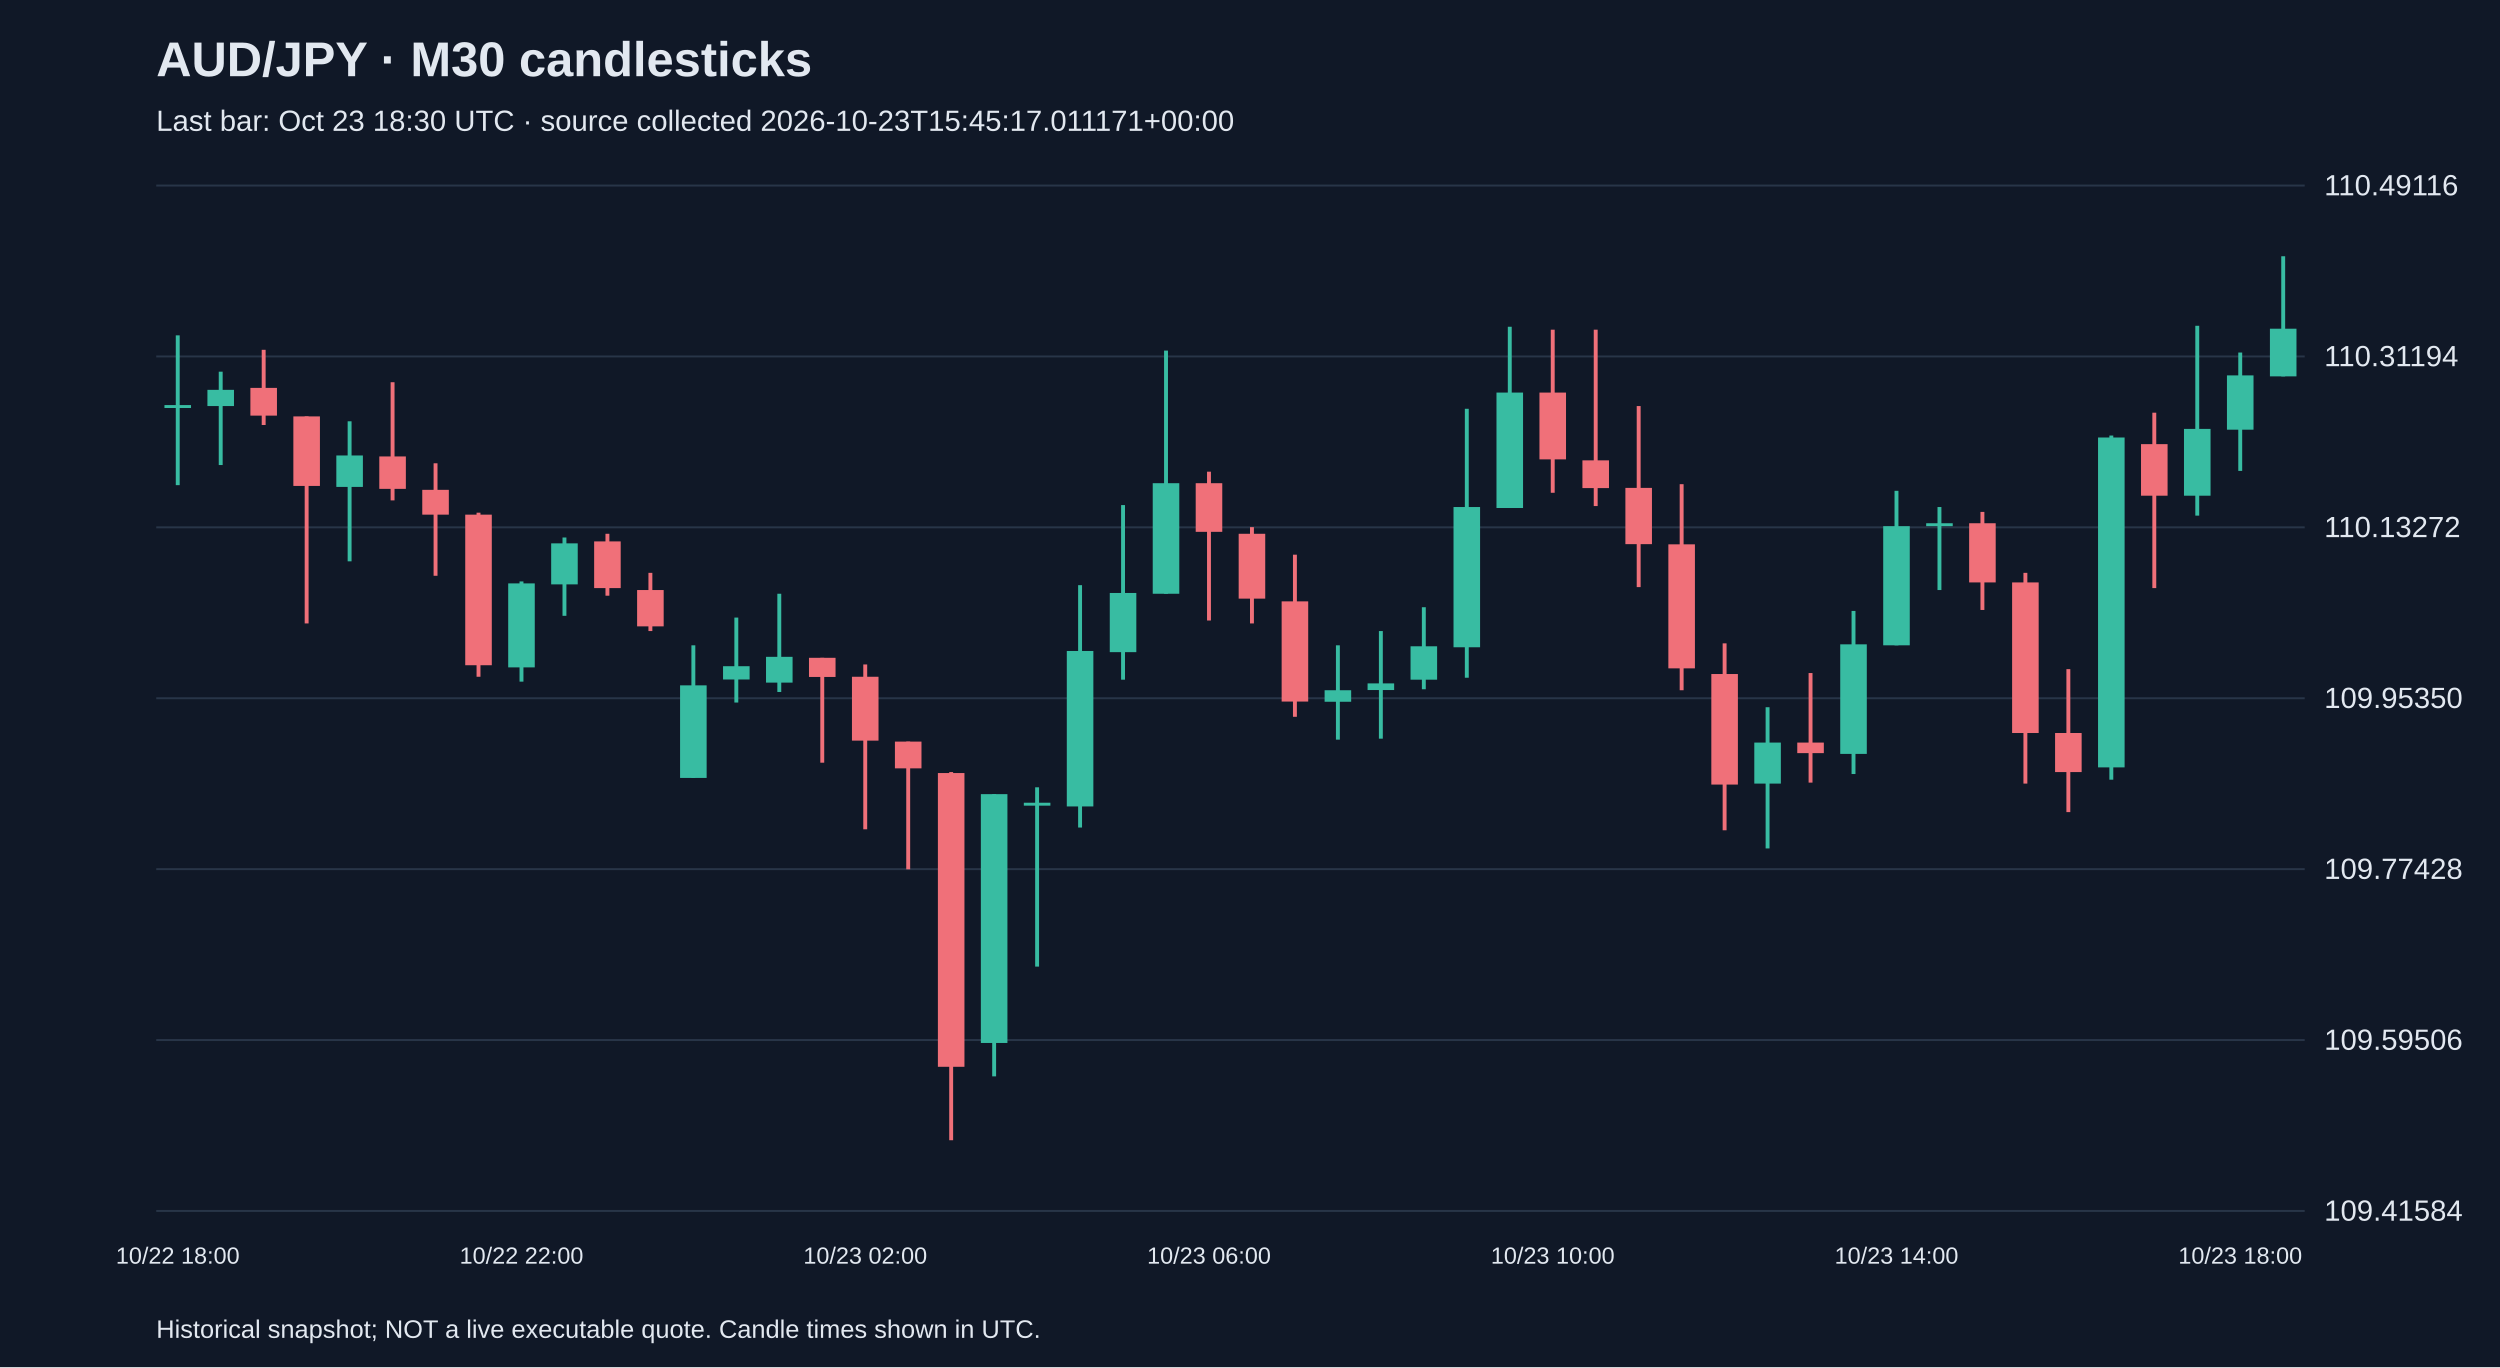
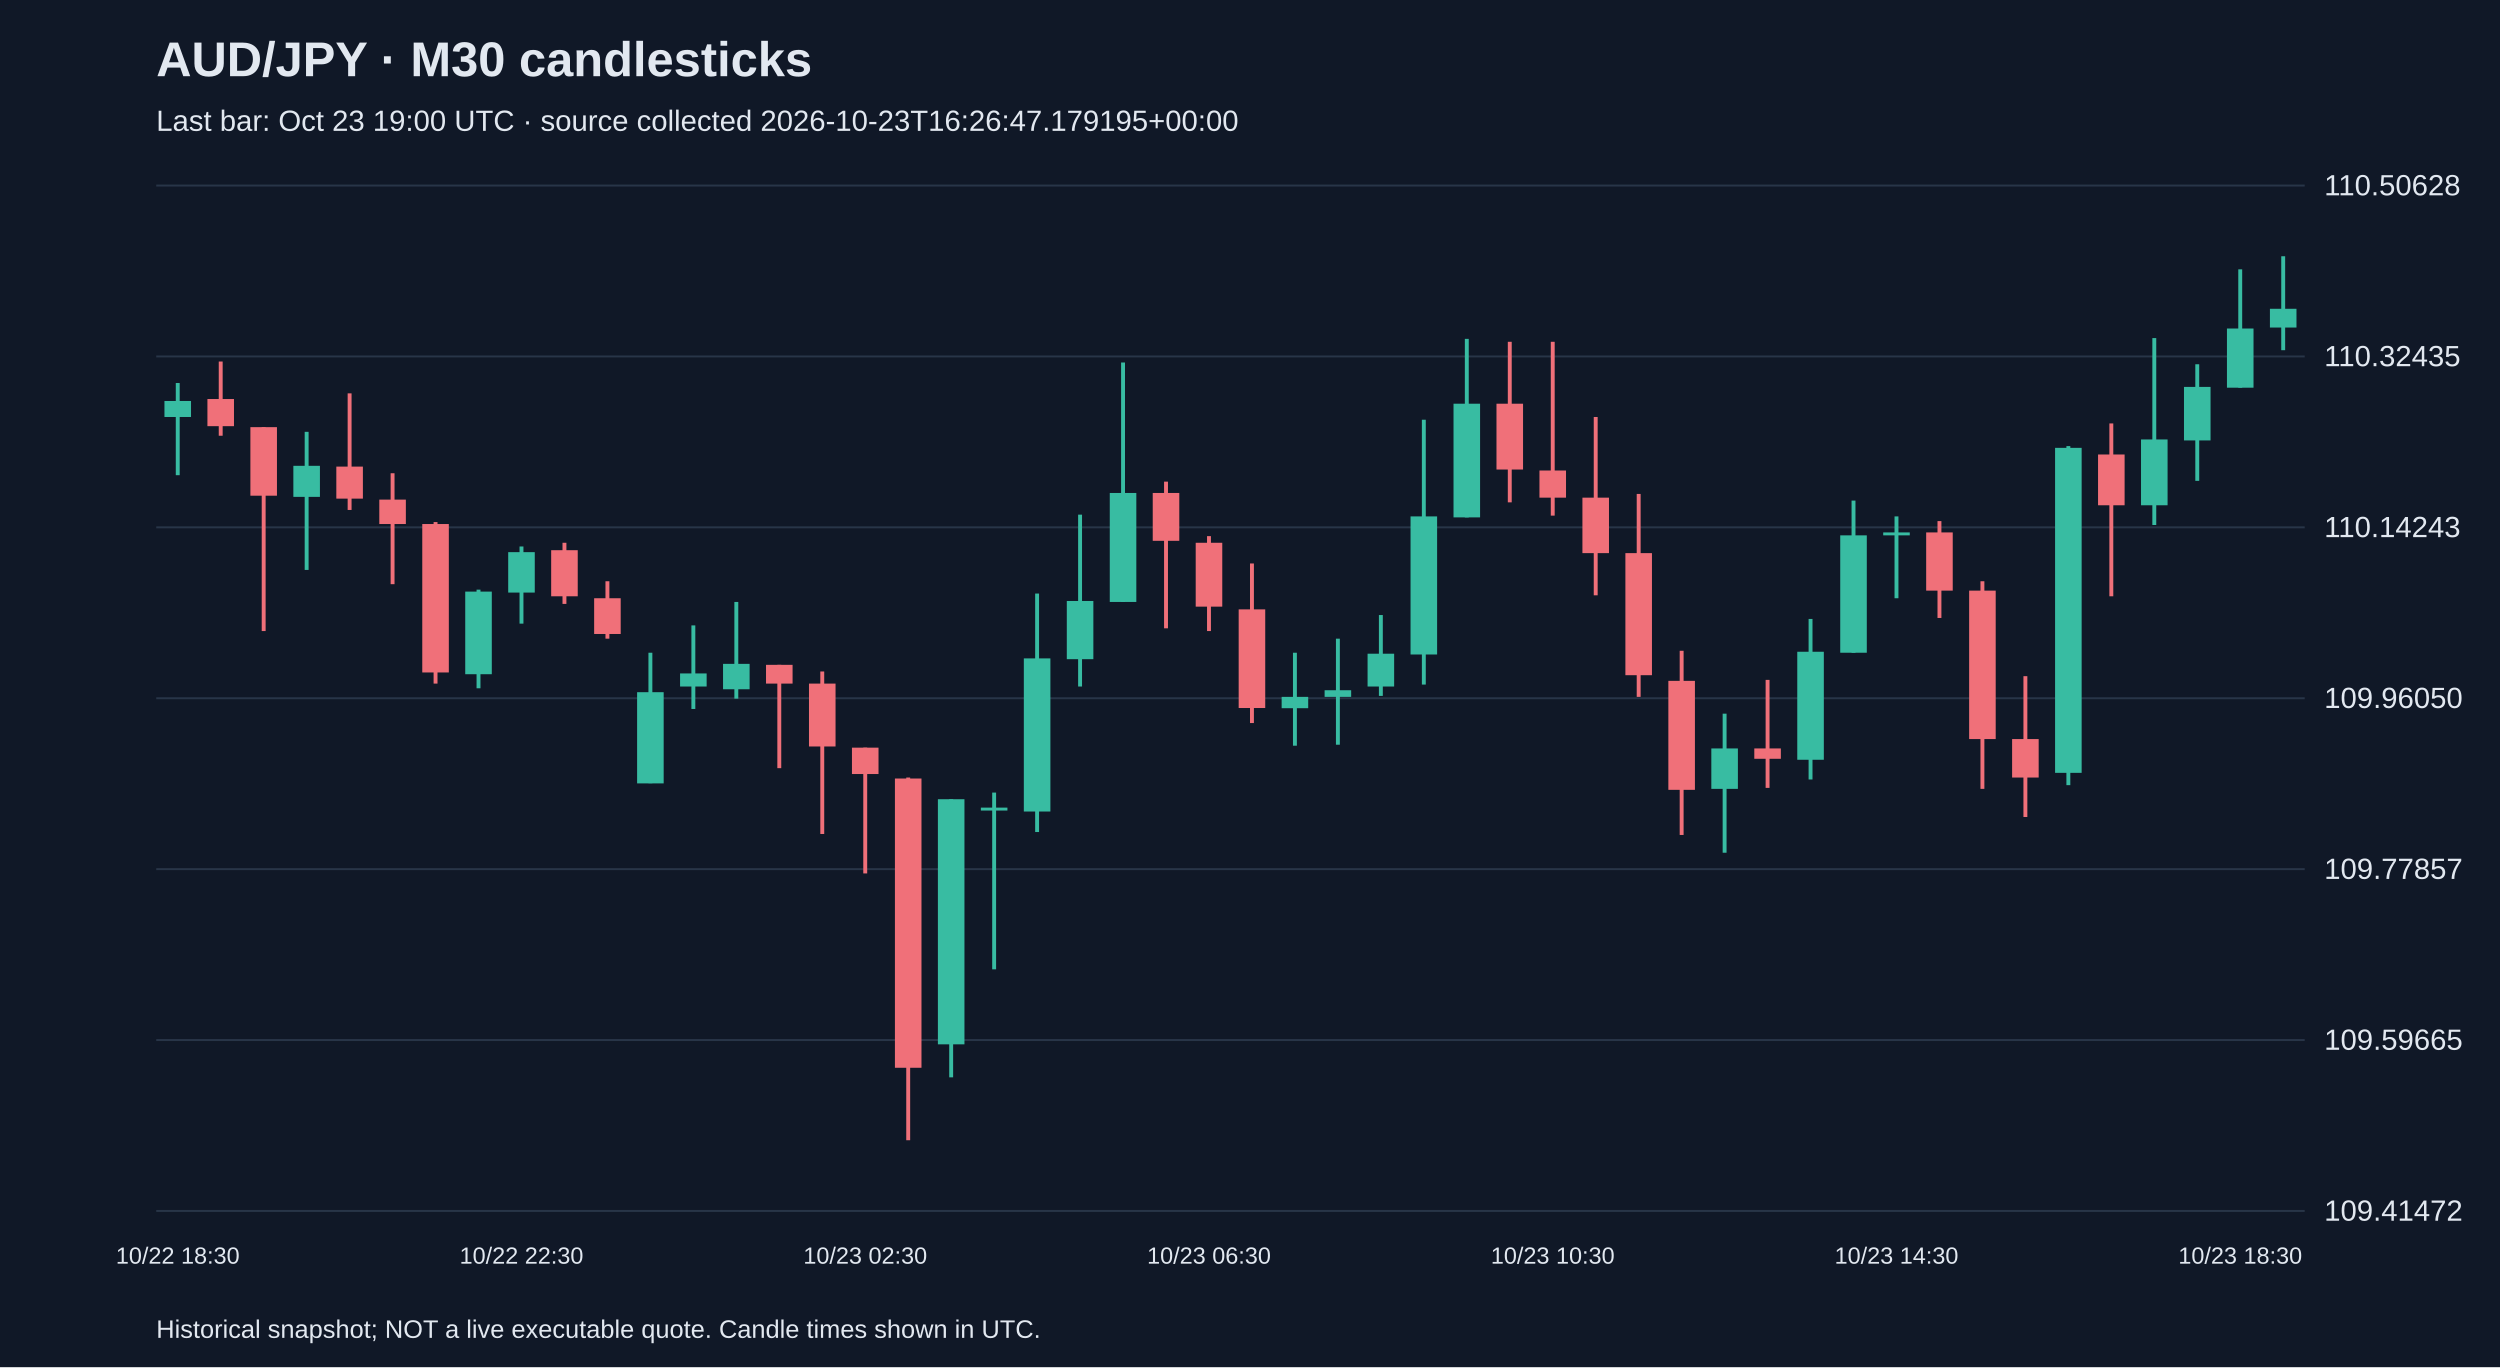
<svg xmlns="http://www.w3.org/2000/svg" viewBox="0 0 1280 700">
  <rect width="100%" height="100%" fill="#101827" />
  <style>text{font-family:Arial,sans-serif;fill:#e2e8f0}</style>
  <text x="80" y="39" font-size="25" font-weight="bold">AUD/JPY · M30 candlesticks</text>
-   <text x="80" y="67" font-size="15" fill="#a6b1c5">Last bar: Oct 23 18:30 UTC · source collected 2026-10-23T15:45:17.011171+00:00</text>
+   <text x="80" y="67" font-size="15" fill="#a6b1c5">Last bar: Oct 23 19:00 UTC · source collected 2026-10-23T16:26:47.179195+00:00</text>
  <line x1="80" y1="620.0" x2="1180" y2="620.0" stroke="#283548" />
-   <text x="1190" y="625.0" font-size="15">109.41584</text>
+   <text x="1190" y="625.0" font-size="15">109.41472</text>
  <line x1="80" y1="532.5" x2="1180" y2="532.5" stroke="#283548" />
-   <text x="1190" y="537.5" font-size="15">109.59506</text>
+   <text x="1190" y="537.5" font-size="15">109.59665</text>
  <line x1="80" y1="445.0" x2="1180" y2="445.0" stroke="#283548" />
-   <text x="1190" y="450.0" font-size="15">109.77428</text>
+   <text x="1190" y="450.0" font-size="15">109.77857</text>
  <line x1="80" y1="357.5" x2="1180" y2="357.5" stroke="#283548" />
-   <text x="1190" y="362.5" font-size="15">109.95350</text>
+   <text x="1190" y="362.5" font-size="15">109.96050</text>
  <line x1="80" y1="270.0" x2="1180" y2="270.0" stroke="#283548" />
-   <text x="1190" y="275.0" font-size="15">110.13272</text>
+   <text x="1190" y="275.0" font-size="15">110.14243</text>
  <line x1="80" y1="182.5" x2="1180" y2="182.5" stroke="#283548" />
-   <text x="1190" y="187.5" font-size="15">110.31194</text>
+   <text x="1190" y="187.5" font-size="15">110.32435</text>
  <line x1="80" y1="95.0" x2="1180" y2="95.0" stroke="#283548" />
-   <text x="1190" y="100.0" font-size="15">110.49116</text>
-   <line x1="91.0" y1="171.7" x2="91.0" y2="248.4" stroke="#38bca2" stroke-width="2" />
-   <rect x="84.2" y="207.4" width="13.6" height="1.5" fill="#38bca2" />
-   <text x="91.0" y="647" text-anchor="middle" font-size="12">10/22 18:00</text>
-   <line x1="113.0" y1="190.3" x2="113.0" y2="238.1" stroke="#38bca2" stroke-width="2" />
-   <rect x="106.2" y="199.6" width="13.6" height="8.3" fill="#38bca2" />
-   <line x1="135.0" y1="179.1" x2="135.0" y2="217.6" stroke="#f07079" stroke-width="2" />
-   <rect x="128.2" y="198.6" width="13.6" height="14.2" fill="#f07079" />
-   <line x1="157.0" y1="213.2" x2="157.0" y2="319.2" stroke="#f07079" stroke-width="2" />
-   <rect x="150.2" y="213.2" width="13.6" height="35.6" fill="#f07079" />
-   <line x1="179.0" y1="215.7" x2="179.0" y2="287.4" stroke="#38bca2" stroke-width="2" />
-   <rect x="172.2" y="233.2" width="13.6" height="16.1" fill="#38bca2" />
-   <line x1="201.0" y1="195.7" x2="201.0" y2="256.2" stroke="#f07079" stroke-width="2" />
-   <rect x="194.2" y="233.7" width="13.6" height="16.6" fill="#f07079" />
-   <line x1="223.0" y1="237.2" x2="223.0" y2="294.8" stroke="#f07079" stroke-width="2" />
-   <rect x="216.2" y="250.8" width="13.6" height="12.7" fill="#f07079" />
-   <line x1="245.0" y1="262.5" x2="245.0" y2="346.5" stroke="#f07079" stroke-width="2" />
-   <rect x="238.2" y="263.5" width="13.6" height="77.1" fill="#f07079" />
-   <line x1="267.0" y1="297.7" x2="267.0" y2="349.0" stroke="#38bca2" stroke-width="2" />
-   <rect x="260.2" y="298.7" width="13.6" height="43.0" fill="#38bca2" />
-   <text x="267.0" y="647" text-anchor="middle" font-size="12">10/22 22:00</text>
-   <line x1="289.0" y1="275.2" x2="289.0" y2="315.3" stroke="#38bca2" stroke-width="2" />
-   <rect x="282.2" y="278.2" width="13.6" height="21.0" fill="#38bca2" />
-   <line x1="311.0" y1="273.3" x2="311.0" y2="305.0" stroke="#f07079" stroke-width="2" />
-   <rect x="304.2" y="277.2" width="13.6" height="23.9" fill="#f07079" />
-   <line x1="333.0" y1="293.3" x2="333.0" y2="323.1" stroke="#f07079" stroke-width="2" />
-   <rect x="326.2" y="302.1" width="13.6" height="18.6" fill="#f07079" />
-   <line x1="355.0" y1="330.4" x2="355.0" y2="398.3" stroke="#38bca2" stroke-width="2" />
-   <rect x="348.2" y="350.9" width="13.6" height="47.4" fill="#38bca2" />
-   <line x1="377.0" y1="316.2" x2="377.0" y2="359.7" stroke="#38bca2" stroke-width="2" />
-   <rect x="370.2" y="341.1" width="13.6" height="6.8" fill="#38bca2" />
-   <line x1="399.0" y1="304.0" x2="399.0" y2="354.3" stroke="#38bca2" stroke-width="2" />
-   <rect x="392.2" y="336.3" width="13.6" height="13.2" fill="#38bca2" />
-   <line x1="421.0" y1="336.8" x2="421.0" y2="390.5" stroke="#f07079" stroke-width="2" />
-   <rect x="414.2" y="336.8" width="13.6" height="9.8" fill="#f07079" />
-   <line x1="443.0" y1="340.2" x2="443.0" y2="424.6" stroke="#f07079" stroke-width="2" />
-   <rect x="436.2" y="346.5" width="13.6" height="32.7" fill="#f07079" />
-   <text x="443.0" y="647" text-anchor="middle" font-size="12">10/23 02:00</text>
-   <line x1="465.0" y1="379.7" x2="465.0" y2="445.1" stroke="#f07079" stroke-width="2" />
-   <rect x="458.2" y="379.7" width="13.6" height="13.7" fill="#f07079" />
-   <line x1="487.0" y1="395.3" x2="487.0" y2="583.8" stroke="#f07079" stroke-width="2" />
-   <rect x="480.2" y="395.8" width="13.6" height="150.4" fill="#f07079" />
-   <line x1="509.0" y1="406.6" x2="509.0" y2="551.1" stroke="#38bca2" stroke-width="2" />
-   <rect x="502.2" y="406.6" width="13.6" height="127.4" fill="#38bca2" />
-   <line x1="531.0" y1="403.1" x2="531.0" y2="494.9" stroke="#38bca2" stroke-width="2" />
-   <rect x="524.2" y="411.0" width="13.6" height="1.5" fill="#38bca2" />
-   <line x1="553.0" y1="299.6" x2="553.0" y2="423.7" stroke="#38bca2" stroke-width="2" />
-   <rect x="546.2" y="333.3" width="13.6" height="79.6" fill="#38bca2" />
-   <line x1="575.0" y1="258.6" x2="575.0" y2="348.0" stroke="#38bca2" stroke-width="2" />
-   <rect x="568.2" y="303.6" width="13.6" height="30.3" fill="#38bca2" />
-   <line x1="597.0" y1="179.5" x2="597.0" y2="304.0" stroke="#38bca2" stroke-width="2" />
-   <rect x="590.2" y="247.4" width="13.6" height="56.6" fill="#38bca2" />
-   <line x1="619.0" y1="241.5" x2="619.0" y2="317.7" stroke="#f07079" stroke-width="2" />
-   <rect x="612.2" y="247.4" width="13.6" height="24.9" fill="#f07079" />
-   <text x="619.0" y="647" text-anchor="middle" font-size="12">10/23 06:00</text>
-   <line x1="641.0" y1="269.9" x2="641.0" y2="319.2" stroke="#f07079" stroke-width="2" />
-   <rect x="634.2" y="273.3" width="13.6" height="33.2" fill="#f07079" />
-   <line x1="663.0" y1="284.0" x2="663.0" y2="367.0" stroke="#f07079" stroke-width="2" />
-   <rect x="656.2" y="307.9" width="13.6" height="51.3" fill="#f07079" />
-   <line x1="685.0" y1="330.4" x2="685.0" y2="378.7" stroke="#38bca2" stroke-width="2" />
-   <rect x="678.2" y="353.4" width="13.6" height="5.9" fill="#38bca2" />
-   <line x1="707.0" y1="323.1" x2="707.0" y2="378.2" stroke="#38bca2" stroke-width="2" />
-   <rect x="700.2" y="349.9" width="13.6" height="3.4" fill="#38bca2" />
-   <line x1="729.0" y1="310.9" x2="729.0" y2="352.9" stroke="#38bca2" stroke-width="2" />
-   <rect x="722.2" y="330.9" width="13.6" height="17.1" fill="#38bca2" />
-   <line x1="751.0" y1="209.3" x2="751.0" y2="347.0" stroke="#38bca2" stroke-width="2" />
-   <rect x="744.2" y="259.6" width="13.6" height="71.8" fill="#38bca2" />
-   <line x1="773.0" y1="167.3" x2="773.0" y2="260.1" stroke="#38bca2" stroke-width="2" />
-   <rect x="766.2" y="201.0" width="13.6" height="59.1" fill="#38bca2" />
-   <line x1="795.0" y1="168.8" x2="795.0" y2="252.3" stroke="#f07079" stroke-width="2" />
-   <rect x="788.2" y="201.0" width="13.6" height="34.2" fill="#f07079" />
-   <text x="795.0" y="647" text-anchor="middle" font-size="12">10/23 10:00</text>
-   <line x1="817.0" y1="168.8" x2="817.0" y2="259.1" stroke="#f07079" stroke-width="2" />
-   <rect x="810.2" y="235.7" width="13.6" height="14.2" fill="#f07079" />
-   <line x1="839.0" y1="207.9" x2="839.0" y2="300.6" stroke="#f07079" stroke-width="2" />
-   <rect x="832.2" y="249.8" width="13.6" height="28.8" fill="#f07079" />
-   <line x1="861.0" y1="247.9" x2="861.0" y2="353.4" stroke="#f07079" stroke-width="2" />
-   <rect x="854.2" y="278.7" width="13.6" height="63.5" fill="#f07079" />
-   <line x1="883.0" y1="329.4" x2="883.0" y2="425.1" stroke="#f07079" stroke-width="2" />
-   <rect x="876.2" y="345.1" width="13.6" height="56.6" fill="#f07079" />
-   <line x1="905.0" y1="362.1" x2="905.0" y2="434.4" stroke="#38bca2" stroke-width="2" />
-   <rect x="898.2" y="380.2" width="13.6" height="21.0" fill="#38bca2" />
-   <line x1="927.0" y1="344.6" x2="927.0" y2="400.7" stroke="#f07079" stroke-width="2" />
-   <rect x="920.2" y="380.2" width="13.6" height="5.4" fill="#f07079" />
-   <line x1="949.0" y1="312.8" x2="949.0" y2="396.3" stroke="#38bca2" stroke-width="2" />
-   <rect x="942.2" y="329.9" width="13.6" height="56.1" fill="#38bca2" />
-   <line x1="971.0" y1="251.3" x2="971.0" y2="330.4" stroke="#38bca2" stroke-width="2" />
-   <rect x="964.2" y="269.4" width="13.6" height="61.0" fill="#38bca2" />
-   <text x="971.0" y="647" text-anchor="middle" font-size="12">10/23 14:00</text>
-   <line x1="993.0" y1="259.6" x2="993.0" y2="302.1" stroke="#38bca2" stroke-width="2" />
-   <rect x="986.2" y="267.9" width="13.6" height="1.5" fill="#38bca2" />
-   <line x1="1015.0" y1="262.1" x2="1015.0" y2="312.3" stroke="#f07079" stroke-width="2" />
-   <rect x="1008.2" y="267.9" width="13.6" height="30.3" fill="#f07079" />
-   <line x1="1037.0" y1="293.3" x2="1037.0" y2="401.2" stroke="#f07079" stroke-width="2" />
-   <rect x="1030.2" y="298.2" width="13.6" height="77.1" fill="#f07079" />
-   <line x1="1059.0" y1="342.6" x2="1059.0" y2="415.8" stroke="#f07079" stroke-width="2" />
-   <rect x="1052.2" y="375.3" width="13.6" height="20.0" fill="#f07079" />
-   <line x1="1081.0" y1="223.0" x2="1081.0" y2="399.2" stroke="#38bca2" stroke-width="2" />
-   <rect x="1074.2" y="224.0" width="13.6" height="168.9" fill="#38bca2" />
-   <line x1="1103.0" y1="211.3" x2="1103.0" y2="301.1" stroke="#f07079" stroke-width="2" />
-   <rect x="1096.2" y="227.4" width="13.6" height="26.4" fill="#f07079" />
-   <line x1="1125.0" y1="166.8" x2="1125.0" y2="264.0" stroke="#38bca2" stroke-width="2" />
-   <rect x="1118.2" y="219.6" width="13.6" height="34.2" fill="#38bca2" />
-   <line x1="1147.0" y1="180.5" x2="1147.0" y2="241.1" stroke="#38bca2" stroke-width="2" />
-   <rect x="1140.2" y="192.2" width="13.6" height="27.8" fill="#38bca2" />
-   <text x="1147.0" y="647" text-anchor="middle" font-size="12">10/23 18:00</text>
-   <line x1="1169.0" y1="131.2" x2="1169.0" y2="192.7" stroke="#38bca2" stroke-width="2" />
-   <rect x="1162.2" y="168.3" width="13.6" height="24.4" fill="#38bca2" />
+   <text x="1190" y="100.0" font-size="15">110.50628</text>
+   <line x1="91.0" y1="196.1" x2="91.0" y2="243.3" stroke="#38bca2" stroke-width="2" />
+   <rect x="84.2" y="205.3" width="13.6" height="8.2" fill="#38bca2" />
+   <text x="91.0" y="647" text-anchor="middle" font-size="12">10/22 18:30</text>
+   <line x1="113.0" y1="185.1" x2="113.0" y2="223.1" stroke="#f07079" stroke-width="2" />
+   <rect x="106.2" y="204.3" width="13.6" height="13.9" fill="#f07079" />
+   <line x1="135.0" y1="218.7" x2="135.0" y2="323.1" stroke="#f07079" stroke-width="2" />
+   <rect x="128.2" y="218.7" width="13.6" height="35.1" fill="#f07079" />
+   <line x1="157.0" y1="221.1" x2="157.0" y2="291.8" stroke="#38bca2" stroke-width="2" />
+   <rect x="150.2" y="238.5" width="13.6" height="15.9" fill="#38bca2" />
+   <line x1="179.0" y1="201.4" x2="179.0" y2="261.1" stroke="#f07079" stroke-width="2" />
+   <rect x="172.2" y="238.9" width="13.6" height="16.4" fill="#f07079" />
+   <line x1="201.0" y1="242.3" x2="201.0" y2="299.1" stroke="#f07079" stroke-width="2" />
+   <rect x="194.2" y="255.8" width="13.6" height="12.5" fill="#f07079" />
+   <line x1="223.0" y1="267.3" x2="223.0" y2="350.0" stroke="#f07079" stroke-width="2" />
+   <rect x="216.2" y="268.3" width="13.6" height="76.0" fill="#f07079" />
+   <line x1="245.0" y1="301.9" x2="245.0" y2="352.4" stroke="#38bca2" stroke-width="2" />
+   <rect x="238.2" y="302.9" width="13.6" height="42.3" fill="#38bca2" />
+   <line x1="267.0" y1="279.8" x2="267.0" y2="319.3" stroke="#38bca2" stroke-width="2" />
+   <rect x="260.2" y="282.7" width="13.6" height="20.7" fill="#38bca2" />
+   <text x="267.0" y="647" text-anchor="middle" font-size="12">10/22 22:30</text>
+   <line x1="289.0" y1="277.9" x2="289.0" y2="309.2" stroke="#f07079" stroke-width="2" />
+   <rect x="282.2" y="281.7" width="13.6" height="23.6" fill="#f07079" />
+   <line x1="311.0" y1="297.6" x2="311.0" y2="327.0" stroke="#f07079" stroke-width="2" />
+   <rect x="304.2" y="306.3" width="13.6" height="18.3" fill="#f07079" />
+   <line x1="333.0" y1="334.2" x2="333.0" y2="401.0" stroke="#38bca2" stroke-width="2" />
+   <rect x="326.2" y="354.4" width="13.6" height="46.7" fill="#38bca2" />
+   <line x1="355.0" y1="320.2" x2="355.0" y2="363.0" stroke="#38bca2" stroke-width="2" />
+   <rect x="348.2" y="344.8" width="13.6" height="6.7" fill="#38bca2" />
+   <line x1="377.0" y1="308.2" x2="377.0" y2="357.7" stroke="#38bca2" stroke-width="2" />
+   <rect x="370.2" y="339.9" width="13.6" height="13.0" fill="#38bca2" />
+   <line x1="399.0" y1="340.4" x2="399.0" y2="393.3" stroke="#f07079" stroke-width="2" />
+   <rect x="392.2" y="340.4" width="13.6" height="9.6" fill="#f07079" />
+   <line x1="421.0" y1="343.8" x2="421.0" y2="427.0" stroke="#f07079" stroke-width="2" />
+   <rect x="414.2" y="350.0" width="13.6" height="32.2" fill="#f07079" />
+   <line x1="443.0" y1="382.8" x2="443.0" y2="447.2" stroke="#f07079" stroke-width="2" />
+   <rect x="436.2" y="382.8" width="13.6" height="13.5" fill="#f07079" />
+   <text x="443.0" y="647" text-anchor="middle" font-size="12">10/23 02:30</text>
+   <line x1="465.0" y1="398.1" x2="465.0" y2="583.8" stroke="#f07079" stroke-width="2" />
+   <rect x="458.2" y="398.6" width="13.6" height="148.1" fill="#f07079" />
+   <line x1="487.0" y1="409.2" x2="487.0" y2="551.6" stroke="#38bca2" stroke-width="2" />
+   <rect x="480.2" y="409.2" width="13.6" height="125.5" fill="#38bca2" />
+   <line x1="509.0" y1="405.8" x2="509.0" y2="496.3" stroke="#38bca2" stroke-width="2" />
+   <rect x="502.2" y="413.5" width="13.6" height="1.5" fill="#38bca2" />
+   <line x1="531.0" y1="303.9" x2="531.0" y2="426.0" stroke="#38bca2" stroke-width="2" />
+   <rect x="524.2" y="337.1" width="13.6" height="78.4" fill="#38bca2" />
+   <line x1="553.0" y1="263.5" x2="553.0" y2="351.5" stroke="#38bca2" stroke-width="2" />
+   <rect x="546.2" y="307.7" width="13.6" height="29.8" fill="#38bca2" />
+   <line x1="575.0" y1="185.6" x2="575.0" y2="308.2" stroke="#38bca2" stroke-width="2" />
+   <rect x="568.2" y="252.4" width="13.6" height="55.8" fill="#38bca2" />
+   <line x1="597.0" y1="246.6" x2="597.0" y2="321.7" stroke="#f07079" stroke-width="2" />
+   <rect x="590.2" y="252.4" width="13.6" height="24.5" fill="#f07079" />
+   <line x1="619.0" y1="274.5" x2="619.0" y2="323.1" stroke="#f07079" stroke-width="2" />
+   <rect x="612.2" y="277.9" width="13.6" height="32.7" fill="#f07079" />
+   <text x="619.0" y="647" text-anchor="middle" font-size="12">10/23 06:30</text>
+   <line x1="641.0" y1="288.5" x2="641.0" y2="370.2" stroke="#f07079" stroke-width="2" />
+   <rect x="634.2" y="312.0" width="13.6" height="50.5" fill="#f07079" />
+   <line x1="663.0" y1="334.2" x2="663.0" y2="381.8" stroke="#38bca2" stroke-width="2" />
+   <rect x="656.2" y="356.8" width="13.6" height="5.8" fill="#38bca2" />
+   <line x1="685.0" y1="327.0" x2="685.0" y2="381.3" stroke="#38bca2" stroke-width="2" />
+   <rect x="678.2" y="353.4" width="13.6" height="3.4" fill="#38bca2" />
+   <line x1="707.0" y1="314.9" x2="707.0" y2="356.3" stroke="#38bca2" stroke-width="2" />
+   <rect x="700.2" y="334.7" width="13.6" height="16.8" fill="#38bca2" />
+   <line x1="729.0" y1="214.9" x2="729.0" y2="350.5" stroke="#38bca2" stroke-width="2" />
+   <rect x="722.2" y="264.4" width="13.6" height="70.7" fill="#38bca2" />
+   <line x1="751.0" y1="173.5" x2="751.0" y2="264.9" stroke="#38bca2" stroke-width="2" />
+   <rect x="744.2" y="206.7" width="13.6" height="58.2" fill="#38bca2" />
+   <line x1="773.0" y1="175.0" x2="773.0" y2="257.2" stroke="#f07079" stroke-width="2" />
+   <rect x="766.2" y="206.7" width="13.6" height="33.7" fill="#f07079" />
+   <line x1="795.0" y1="175.0" x2="795.0" y2="264.0" stroke="#f07079" stroke-width="2" />
+   <rect x="788.2" y="240.9" width="13.6" height="13.9" fill="#f07079" />
+   <text x="795.0" y="647" text-anchor="middle" font-size="12">10/23 10:30</text>
+   <line x1="817.0" y1="213.5" x2="817.0" y2="304.8" stroke="#f07079" stroke-width="2" />
+   <rect x="810.2" y="254.8" width="13.6" height="28.4" fill="#f07079" />
+   <line x1="839.0" y1="252.9" x2="839.0" y2="356.8" stroke="#f07079" stroke-width="2" />
+   <rect x="832.2" y="283.2" width="13.6" height="62.5" fill="#f07079" />
+   <line x1="861.0" y1="333.2" x2="861.0" y2="427.5" stroke="#f07079" stroke-width="2" />
+   <rect x="854.2" y="348.6" width="13.6" height="55.8" fill="#f07079" />
+   <line x1="883.0" y1="365.4" x2="883.0" y2="436.6" stroke="#38bca2" stroke-width="2" />
+   <rect x="876.2" y="383.2" width="13.6" height="20.7" fill="#38bca2" />
+   <line x1="905.0" y1="348.1" x2="905.0" y2="403.4" stroke="#f07079" stroke-width="2" />
+   <rect x="898.2" y="383.2" width="13.6" height="5.3" fill="#f07079" />
+   <line x1="927.0" y1="316.9" x2="927.0" y2="399.1" stroke="#38bca2" stroke-width="2" />
+   <rect x="920.2" y="333.7" width="13.6" height="55.3" fill="#38bca2" />
+   <line x1="949.0" y1="256.3" x2="949.0" y2="334.2" stroke="#38bca2" stroke-width="2" />
+   <rect x="942.2" y="274.1" width="13.6" height="60.1" fill="#38bca2" />
+   <line x1="971.0" y1="264.4" x2="971.0" y2="306.3" stroke="#38bca2" stroke-width="2" />
+   <rect x="964.2" y="272.6" width="13.6" height="1.5" fill="#38bca2" />
+   <text x="971.0" y="647" text-anchor="middle" font-size="12">10/23 14:30</text>
+   <line x1="993.0" y1="266.8" x2="993.0" y2="316.4" stroke="#f07079" stroke-width="2" />
+   <rect x="986.2" y="272.6" width="13.6" height="29.8" fill="#f07079" />
+   <line x1="1015.0" y1="297.6" x2="1015.0" y2="403.9" stroke="#f07079" stroke-width="2" />
+   <rect x="1008.2" y="302.4" width="13.6" height="76.0" fill="#f07079" />
+   <line x1="1037.0" y1="346.2" x2="1037.0" y2="418.3" stroke="#f07079" stroke-width="2" />
+   <rect x="1030.2" y="378.4" width="13.6" height="19.7" fill="#f07079" />
+   <line x1="1059.0" y1="228.4" x2="1059.0" y2="402.0" stroke="#38bca2" stroke-width="2" />
+   <rect x="1052.2" y="229.3" width="13.6" height="166.4" fill="#38bca2" />
+   <line x1="1081.0" y1="216.8" x2="1081.0" y2="305.3" stroke="#f07079" stroke-width="2" />
+   <rect x="1074.2" y="232.7" width="13.6" height="26.0" fill="#f07079" />
+   <line x1="1103.0" y1="173.1" x2="1103.0" y2="268.8" stroke="#38bca2" stroke-width="2" />
+   <rect x="1096.2" y="225.0" width="13.6" height="33.7" fill="#38bca2" />
+   <line x1="1125.0" y1="186.5" x2="1125.0" y2="246.2" stroke="#38bca2" stroke-width="2" />
+   <rect x="1118.2" y="198.1" width="13.6" height="27.4" fill="#38bca2" />
+   <line x1="1147.0" y1="137.9" x2="1147.0" y2="198.5" stroke="#38bca2" stroke-width="2" />
+   <rect x="1140.2" y="168.2" width="13.6" height="30.3" fill="#38bca2" />
+   <text x="1147.0" y="647" text-anchor="middle" font-size="12">10/23 18:30</text>
+   <line x1="1169.0" y1="131.2" x2="1169.0" y2="179.3" stroke="#38bca2" stroke-width="2" />
+   <rect x="1162.2" y="158.1" width="13.6" height="9.6" fill="#38bca2" />
  <text x="80" y="685" font-size="13">Historical snapshot; NOT a live executable quote. Candle times shown in UTC.</text>
</svg>
